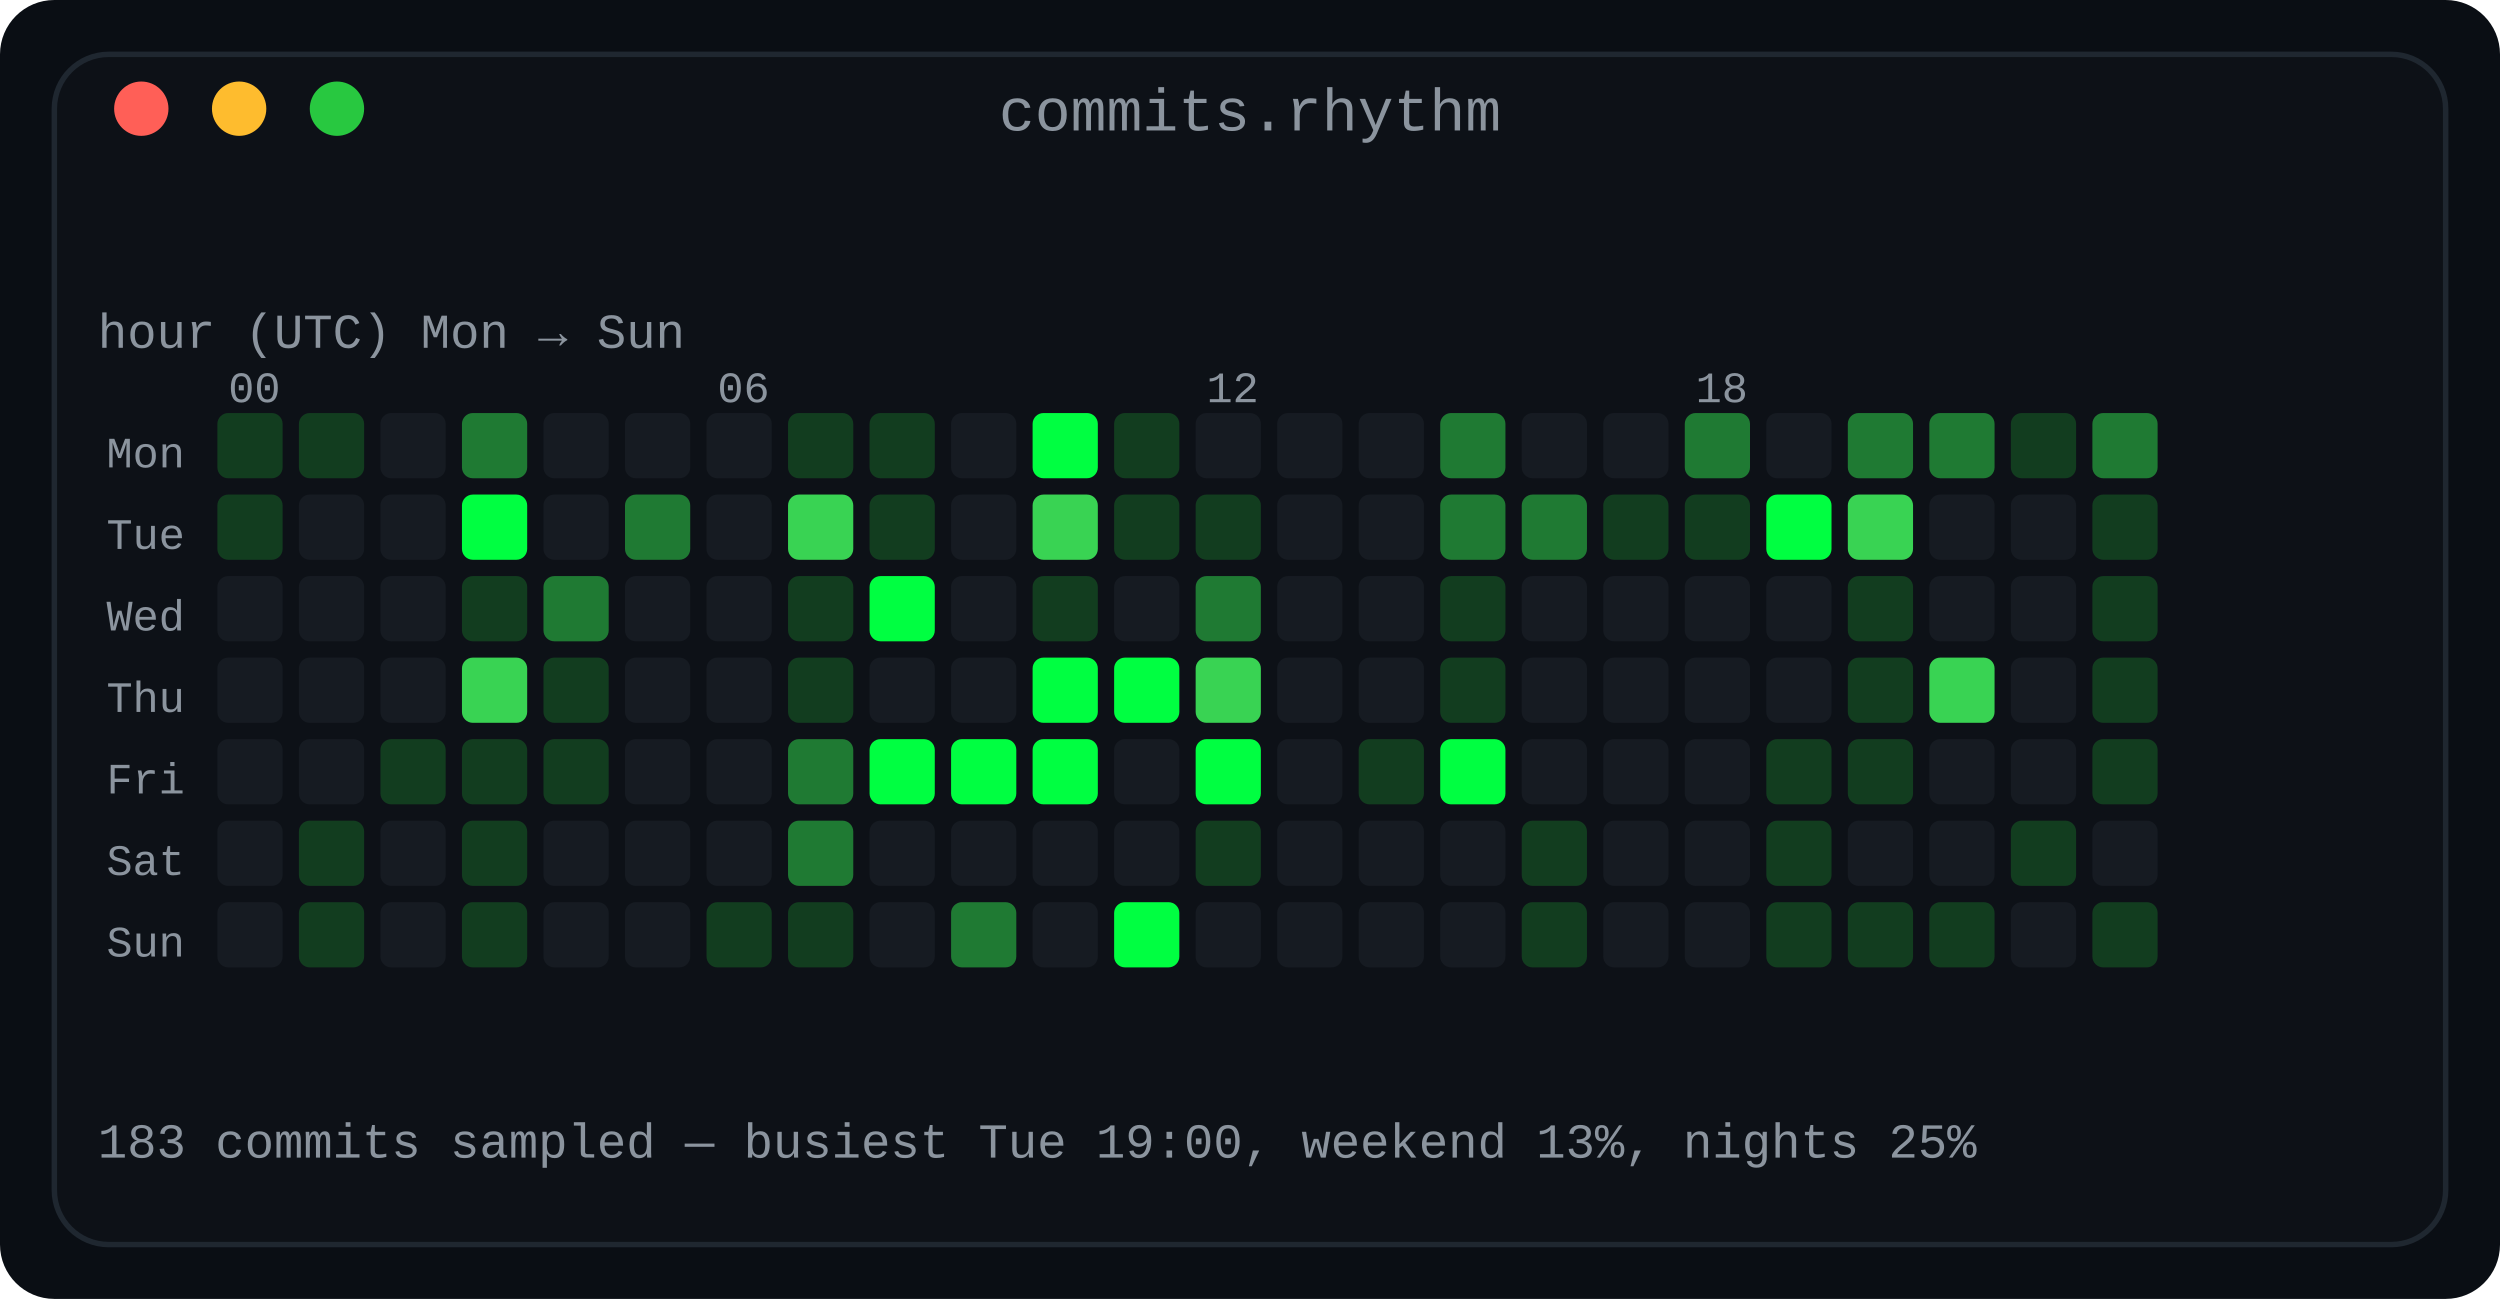
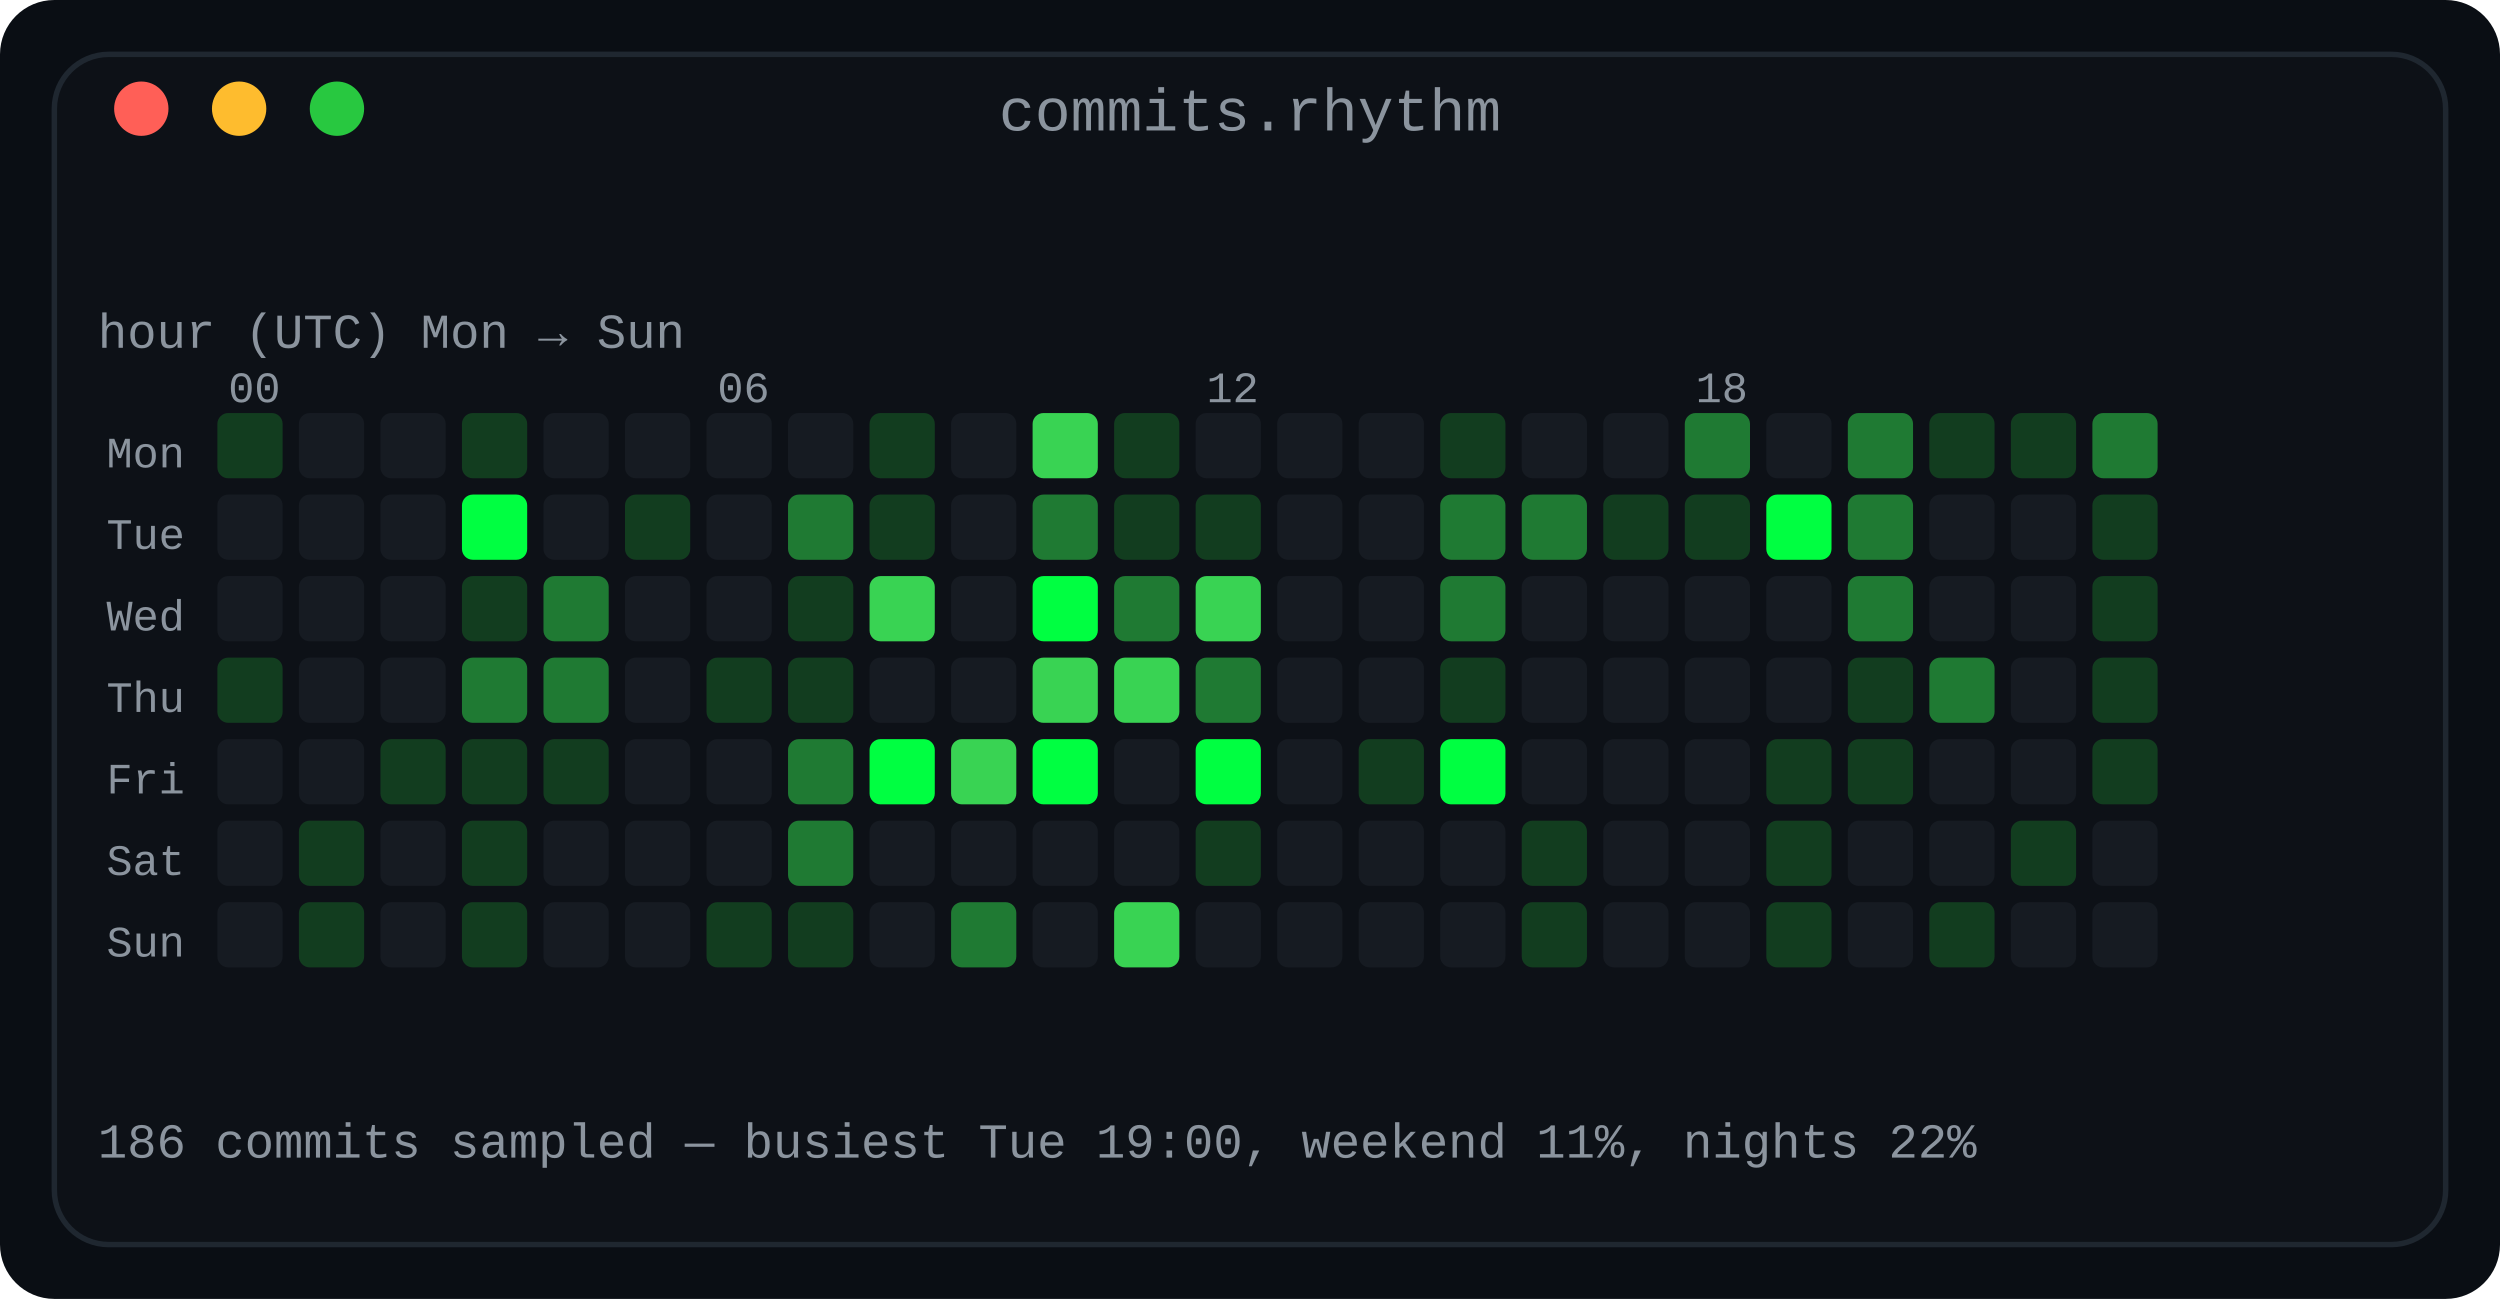
<svg xmlns="http://www.w3.org/2000/svg" width="460" height="239" viewBox="0 0 460 239" role="img" aria-label="Commit rhythm: a 7 by 24 heatmap of commits by day of week and hour of day">
  <defs>
    <linearGradient id="fade" x1="0" y1="0" x2="1" y2="0">
      <stop offset="0" stop-color="#0d1117" />
      <stop offset="1" stop-color="#0d1117" />
    </linearGradient>
  </defs>
  <rect width="460" height="239" rx="10" fill="#0a0e14" />
  <rect x="10" y="10" width="440" height="219" rx="10" fill="#0d1117" stroke="#1f2730" stroke-width="1" />
  <text x="230.0" y="24" fill="#8b949e" font-family="ui-monospace, SFMono-Regular, 'SF Mono', Menlo, Consolas, 'Liberation Mono', monospace" font-size="11" text-anchor="middle">commits.rhythm</text>
  <circle cx="26" cy="20" r="5" fill="#ff5f57" />
  <circle cx="44" cy="20" r="5" fill="#febc2e" />
  <circle cx="62" cy="20" r="5" fill="#28c840" />
  <text x="18" y="64" fill="#8b949e" font-family="ui-monospace, SFMono-Regular, 'SF Mono', Menlo, Consolas, 'Liberation Mono', monospace" font-size="9" text-anchor="start" font-weight="normal">hour (UTC)      Mon → Sun</text>
  <text x="42" y="74" fill="#8b949e" font-family="ui-monospace, SFMono-Regular, 'SF Mono', Menlo, Consolas, 'Liberation Mono', monospace" font-size="8" text-anchor="start" font-weight="normal">00</text>
  <text x="132" y="74" fill="#8b949e" font-family="ui-monospace, SFMono-Regular, 'SF Mono', Menlo, Consolas, 'Liberation Mono', monospace" font-size="8" text-anchor="start" font-weight="normal">06</text>
  <text x="222" y="74" fill="#8b949e" font-family="ui-monospace, SFMono-Regular, 'SF Mono', Menlo, Consolas, 'Liberation Mono', monospace" font-size="8" text-anchor="start" font-weight="normal">12</text>
  <text x="312" y="74" fill="#8b949e" font-family="ui-monospace, SFMono-Regular, 'SF Mono', Menlo, Consolas, 'Liberation Mono', monospace" font-size="8" text-anchor="start" font-weight="normal">18</text>
  <text x="34" y="86" fill="#8b949e" font-family="ui-monospace, SFMono-Regular, 'SF Mono', Menlo, Consolas, 'Liberation Mono', monospace" font-size="8" text-anchor="end" font-weight="normal">Mon</text>
  <rect x="40" y="76" width="12" height="12" rx="2" fill="#123d1f" />
-   <rect x="55" y="76" width="12" height="12" rx="2" fill="#123d1f" />
+   <rect x="55" y="76" width="12" height="12" rx="2" fill="#161b22" />
  <rect x="70" y="76" width="12" height="12" rx="2" fill="#161b22" />
-   <rect x="85" y="76" width="12" height="12" rx="2" fill="#1f7a33" />
+   <rect x="85" y="76" width="12" height="12" rx="2" fill="#123d1f" />
  <rect x="100" y="76" width="12" height="12" rx="2" fill="#161b22" />
  <rect x="115" y="76" width="12" height="12" rx="2" fill="#161b22" />
  <rect x="130" y="76" width="12" height="12" rx="2" fill="#161b22" />
-   <rect x="145" y="76" width="12" height="12" rx="2" fill="#123d1f" />
+   <rect x="145" y="76" width="12" height="12" rx="2" fill="#161b22" />
  <rect x="160" y="76" width="12" height="12" rx="2" fill="#123d1f" />
  <rect x="175" y="76" width="12" height="12" rx="2" fill="#161b22" />
-   <rect x="190" y="76" width="12" height="12" rx="2" fill="#00ff41" />
+   <rect x="190" y="76" width="12" height="12" rx="2" fill="#39d353" />
  <rect x="205" y="76" width="12" height="12" rx="2" fill="#123d1f" />
  <rect x="220" y="76" width="12" height="12" rx="2" fill="#161b22" />
  <rect x="235" y="76" width="12" height="12" rx="2" fill="#161b22" />
  <rect x="250" y="76" width="12" height="12" rx="2" fill="#161b22" />
-   <rect x="265" y="76" width="12" height="12" rx="2" fill="#1f7a33" />
+   <rect x="265" y="76" width="12" height="12" rx="2" fill="#123d1f" />
  <rect x="280" y="76" width="12" height="12" rx="2" fill="#161b22" />
  <rect x="295" y="76" width="12" height="12" rx="2" fill="#161b22" />
  <rect x="310" y="76" width="12" height="12" rx="2" fill="#1f7a33" />
  <rect x="325" y="76" width="12" height="12" rx="2" fill="#161b22" />
  <rect x="340" y="76" width="12" height="12" rx="2" fill="#1f7a33" />
-   <rect x="355" y="76" width="12" height="12" rx="2" fill="#1f7a33" />
+   <rect x="355" y="76" width="12" height="12" rx="2" fill="#123d1f" />
  <rect x="370" y="76" width="12" height="12" rx="2" fill="#123d1f" />
  <rect x="385" y="76" width="12" height="12" rx="2" fill="#1f7a33" />
  <text x="34" y="101" fill="#8b949e" font-family="ui-monospace, SFMono-Regular, 'SF Mono', Menlo, Consolas, 'Liberation Mono', monospace" font-size="8" text-anchor="end" font-weight="normal">Tue</text>
-   <rect x="40" y="91" width="12" height="12" rx="2" fill="#123d1f" />
+   <rect x="40" y="91" width="12" height="12" rx="2" fill="#161b22" />
  <rect x="55" y="91" width="12" height="12" rx="2" fill="#161b22" />
  <rect x="70" y="91" width="12" height="12" rx="2" fill="#161b22" />
  <rect x="85" y="91" width="12" height="12" rx="2" fill="#00ff41" />
  <rect x="100" y="91" width="12" height="12" rx="2" fill="#161b22" />
-   <rect x="115" y="91" width="12" height="12" rx="2" fill="#1f7a33" />
+   <rect x="115" y="91" width="12" height="12" rx="2" fill="#123d1f" />
  <rect x="130" y="91" width="12" height="12" rx="2" fill="#161b22" />
-   <rect x="145" y="91" width="12" height="12" rx="2" fill="#39d353" />
+   <rect x="145" y="91" width="12" height="12" rx="2" fill="#1f7a33" />
  <rect x="160" y="91" width="12" height="12" rx="2" fill="#123d1f" />
  <rect x="175" y="91" width="12" height="12" rx="2" fill="#161b22" />
-   <rect x="190" y="91" width="12" height="12" rx="2" fill="#39d353" />
+   <rect x="190" y="91" width="12" height="12" rx="2" fill="#1f7a33" />
  <rect x="205" y="91" width="12" height="12" rx="2" fill="#123d1f" />
  <rect x="220" y="91" width="12" height="12" rx="2" fill="#123d1f" />
  <rect x="235" y="91" width="12" height="12" rx="2" fill="#161b22" />
  <rect x="250" y="91" width="12" height="12" rx="2" fill="#161b22" />
  <rect x="265" y="91" width="12" height="12" rx="2" fill="#1f7a33" />
  <rect x="280" y="91" width="12" height="12" rx="2" fill="#1f7a33" />
  <rect x="295" y="91" width="12" height="12" rx="2" fill="#123d1f" />
  <rect x="310" y="91" width="12" height="12" rx="2" fill="#123d1f" />
  <rect x="325" y="91" width="12" height="12" rx="2" fill="#00ff41" />
-   <rect x="340" y="91" width="12" height="12" rx="2" fill="#39d353" />
+   <rect x="340" y="91" width="12" height="12" rx="2" fill="#1f7a33" />
  <rect x="355" y="91" width="12" height="12" rx="2" fill="#161b22" />
  <rect x="370" y="91" width="12" height="12" rx="2" fill="#161b22" />
  <rect x="385" y="91" width="12" height="12" rx="2" fill="#123d1f" />
  <text x="34" y="116" fill="#8b949e" font-family="ui-monospace, SFMono-Regular, 'SF Mono', Menlo, Consolas, 'Liberation Mono', monospace" font-size="8" text-anchor="end" font-weight="normal">Wed</text>
  <rect x="40" y="106" width="12" height="12" rx="2" fill="#161b22" />
  <rect x="55" y="106" width="12" height="12" rx="2" fill="#161b22" />
  <rect x="70" y="106" width="12" height="12" rx="2" fill="#161b22" />
  <rect x="85" y="106" width="12" height="12" rx="2" fill="#123d1f" />
  <rect x="100" y="106" width="12" height="12" rx="2" fill="#1f7a33" />
  <rect x="115" y="106" width="12" height="12" rx="2" fill="#161b22" />
  <rect x="130" y="106" width="12" height="12" rx="2" fill="#161b22" />
  <rect x="145" y="106" width="12" height="12" rx="2" fill="#123d1f" />
-   <rect x="160" y="106" width="12" height="12" rx="2" fill="#00ff41" />
+   <rect x="160" y="106" width="12" height="12" rx="2" fill="#39d353" />
  <rect x="175" y="106" width="12" height="12" rx="2" fill="#161b22" />
-   <rect x="190" y="106" width="12" height="12" rx="2" fill="#123d1f" />
-   <rect x="205" y="106" width="12" height="12" rx="2" fill="#161b22" />
-   <rect x="220" y="106" width="12" height="12" rx="2" fill="#1f7a33" />
+   <rect x="190" y="106" width="12" height="12" rx="2" fill="#00ff41" />
+   <rect x="205" y="106" width="12" height="12" rx="2" fill="#1f7a33" />
+   <rect x="220" y="106" width="12" height="12" rx="2" fill="#39d353" />
  <rect x="235" y="106" width="12" height="12" rx="2" fill="#161b22" />
  <rect x="250" y="106" width="12" height="12" rx="2" fill="#161b22" />
-   <rect x="265" y="106" width="12" height="12" rx="2" fill="#123d1f" />
+   <rect x="265" y="106" width="12" height="12" rx="2" fill="#1f7a33" />
  <rect x="280" y="106" width="12" height="12" rx="2" fill="#161b22" />
  <rect x="295" y="106" width="12" height="12" rx="2" fill="#161b22" />
  <rect x="310" y="106" width="12" height="12" rx="2" fill="#161b22" />
  <rect x="325" y="106" width="12" height="12" rx="2" fill="#161b22" />
-   <rect x="340" y="106" width="12" height="12" rx="2" fill="#123d1f" />
+   <rect x="340" y="106" width="12" height="12" rx="2" fill="#1f7a33" />
  <rect x="355" y="106" width="12" height="12" rx="2" fill="#161b22" />
  <rect x="370" y="106" width="12" height="12" rx="2" fill="#161b22" />
  <rect x="385" y="106" width="12" height="12" rx="2" fill="#123d1f" />
  <text x="34" y="131" fill="#8b949e" font-family="ui-monospace, SFMono-Regular, 'SF Mono', Menlo, Consolas, 'Liberation Mono', monospace" font-size="8" text-anchor="end" font-weight="normal">Thu</text>
-   <rect x="40" y="121" width="12" height="12" rx="2" fill="#161b22" />
+   <rect x="40" y="121" width="12" height="12" rx="2" fill="#123d1f" />
  <rect x="55" y="121" width="12" height="12" rx="2" fill="#161b22" />
  <rect x="70" y="121" width="12" height="12" rx="2" fill="#161b22" />
-   <rect x="85" y="121" width="12" height="12" rx="2" fill="#39d353" />
-   <rect x="100" y="121" width="12" height="12" rx="2" fill="#123d1f" />
+   <rect x="85" y="121" width="12" height="12" rx="2" fill="#1f7a33" />
+   <rect x="100" y="121" width="12" height="12" rx="2" fill="#1f7a33" />
  <rect x="115" y="121" width="12" height="12" rx="2" fill="#161b22" />
-   <rect x="130" y="121" width="12" height="12" rx="2" fill="#161b22" />
+   <rect x="130" y="121" width="12" height="12" rx="2" fill="#123d1f" />
  <rect x="145" y="121" width="12" height="12" rx="2" fill="#123d1f" />
  <rect x="160" y="121" width="12" height="12" rx="2" fill="#161b22" />
  <rect x="175" y="121" width="12" height="12" rx="2" fill="#161b22" />
-   <rect x="190" y="121" width="12" height="12" rx="2" fill="#00ff41" />
-   <rect x="205" y="121" width="12" height="12" rx="2" fill="#00ff41" />
-   <rect x="220" y="121" width="12" height="12" rx="2" fill="#39d353" />
+   <rect x="190" y="121" width="12" height="12" rx="2" fill="#39d353" />
+   <rect x="205" y="121" width="12" height="12" rx="2" fill="#39d353" />
+   <rect x="220" y="121" width="12" height="12" rx="2" fill="#1f7a33" />
  <rect x="235" y="121" width="12" height="12" rx="2" fill="#161b22" />
  <rect x="250" y="121" width="12" height="12" rx="2" fill="#161b22" />
  <rect x="265" y="121" width="12" height="12" rx="2" fill="#123d1f" />
  <rect x="280" y="121" width="12" height="12" rx="2" fill="#161b22" />
  <rect x="295" y="121" width="12" height="12" rx="2" fill="#161b22" />
  <rect x="310" y="121" width="12" height="12" rx="2" fill="#161b22" />
  <rect x="325" y="121" width="12" height="12" rx="2" fill="#161b22" />
  <rect x="340" y="121" width="12" height="12" rx="2" fill="#123d1f" />
-   <rect x="355" y="121" width="12" height="12" rx="2" fill="#39d353" />
+   <rect x="355" y="121" width="12" height="12" rx="2" fill="#1f7a33" />
  <rect x="370" y="121" width="12" height="12" rx="2" fill="#161b22" />
  <rect x="385" y="121" width="12" height="12" rx="2" fill="#123d1f" />
  <text x="34" y="146" fill="#8b949e" font-family="ui-monospace, SFMono-Regular, 'SF Mono', Menlo, Consolas, 'Liberation Mono', monospace" font-size="8" text-anchor="end" font-weight="normal">Fri</text>
  <rect x="40" y="136" width="12" height="12" rx="2" fill="#161b22" />
  <rect x="55" y="136" width="12" height="12" rx="2" fill="#161b22" />
  <rect x="70" y="136" width="12" height="12" rx="2" fill="#123d1f" />
  <rect x="85" y="136" width="12" height="12" rx="2" fill="#123d1f" />
  <rect x="100" y="136" width="12" height="12" rx="2" fill="#123d1f" />
  <rect x="115" y="136" width="12" height="12" rx="2" fill="#161b22" />
  <rect x="130" y="136" width="12" height="12" rx="2" fill="#161b22" />
  <rect x="145" y="136" width="12" height="12" rx="2" fill="#1f7a33" />
  <rect x="160" y="136" width="12" height="12" rx="2" fill="#00ff41" />
-   <rect x="175" y="136" width="12" height="12" rx="2" fill="#00ff41" />
+   <rect x="175" y="136" width="12" height="12" rx="2" fill="#39d353" />
  <rect x="190" y="136" width="12" height="12" rx="2" fill="#00ff41" />
  <rect x="205" y="136" width="12" height="12" rx="2" fill="#161b22" />
  <rect x="220" y="136" width="12" height="12" rx="2" fill="#00ff41" />
  <rect x="235" y="136" width="12" height="12" rx="2" fill="#161b22" />
  <rect x="250" y="136" width="12" height="12" rx="2" fill="#123d1f" />
  <rect x="265" y="136" width="12" height="12" rx="2" fill="#00ff41" />
  <rect x="280" y="136" width="12" height="12" rx="2" fill="#161b22" />
  <rect x="295" y="136" width="12" height="12" rx="2" fill="#161b22" />
  <rect x="310" y="136" width="12" height="12" rx="2" fill="#161b22" />
  <rect x="325" y="136" width="12" height="12" rx="2" fill="#123d1f" />
  <rect x="340" y="136" width="12" height="12" rx="2" fill="#123d1f" />
  <rect x="355" y="136" width="12" height="12" rx="2" fill="#161b22" />
  <rect x="370" y="136" width="12" height="12" rx="2" fill="#161b22" />
  <rect x="385" y="136" width="12" height="12" rx="2" fill="#123d1f" />
  <text x="34" y="161" fill="#8b949e" font-family="ui-monospace, SFMono-Regular, 'SF Mono', Menlo, Consolas, 'Liberation Mono', monospace" font-size="8" text-anchor="end" font-weight="normal">Sat</text>
  <rect x="40" y="151" width="12" height="12" rx="2" fill="#161b22" />
  <rect x="55" y="151" width="12" height="12" rx="2" fill="#123d1f" />
  <rect x="70" y="151" width="12" height="12" rx="2" fill="#161b22" />
  <rect x="85" y="151" width="12" height="12" rx="2" fill="#123d1f" />
  <rect x="100" y="151" width="12" height="12" rx="2" fill="#161b22" />
  <rect x="115" y="151" width="12" height="12" rx="2" fill="#161b22" />
  <rect x="130" y="151" width="12" height="12" rx="2" fill="#161b22" />
  <rect x="145" y="151" width="12" height="12" rx="2" fill="#1f7a33" />
  <rect x="160" y="151" width="12" height="12" rx="2" fill="#161b22" />
  <rect x="175" y="151" width="12" height="12" rx="2" fill="#161b22" />
  <rect x="190" y="151" width="12" height="12" rx="2" fill="#161b22" />
  <rect x="205" y="151" width="12" height="12" rx="2" fill="#161b22" />
  <rect x="220" y="151" width="12" height="12" rx="2" fill="#123d1f" />
  <rect x="235" y="151" width="12" height="12" rx="2" fill="#161b22" />
  <rect x="250" y="151" width="12" height="12" rx="2" fill="#161b22" />
  <rect x="265" y="151" width="12" height="12" rx="2" fill="#161b22" />
  <rect x="280" y="151" width="12" height="12" rx="2" fill="#123d1f" />
  <rect x="295" y="151" width="12" height="12" rx="2" fill="#161b22" />
  <rect x="310" y="151" width="12" height="12" rx="2" fill="#161b22" />
  <rect x="325" y="151" width="12" height="12" rx="2" fill="#123d1f" />
  <rect x="340" y="151" width="12" height="12" rx="2" fill="#161b22" />
  <rect x="355" y="151" width="12" height="12" rx="2" fill="#161b22" />
  <rect x="370" y="151" width="12" height="12" rx="2" fill="#123d1f" />
  <rect x="385" y="151" width="12" height="12" rx="2" fill="#161b22" />
  <text x="34" y="176" fill="#8b949e" font-family="ui-monospace, SFMono-Regular, 'SF Mono', Menlo, Consolas, 'Liberation Mono', monospace" font-size="8" text-anchor="end" font-weight="normal">Sun</text>
  <rect x="40" y="166" width="12" height="12" rx="2" fill="#161b22" />
  <rect x="55" y="166" width="12" height="12" rx="2" fill="#123d1f" />
  <rect x="70" y="166" width="12" height="12" rx="2" fill="#161b22" />
  <rect x="85" y="166" width="12" height="12" rx="2" fill="#123d1f" />
  <rect x="100" y="166" width="12" height="12" rx="2" fill="#161b22" />
  <rect x="115" y="166" width="12" height="12" rx="2" fill="#161b22" />
  <rect x="130" y="166" width="12" height="12" rx="2" fill="#123d1f" />
  <rect x="145" y="166" width="12" height="12" rx="2" fill="#123d1f" />
  <rect x="160" y="166" width="12" height="12" rx="2" fill="#161b22" />
  <rect x="175" y="166" width="12" height="12" rx="2" fill="#1f7a33" />
  <rect x="190" y="166" width="12" height="12" rx="2" fill="#161b22" />
-   <rect x="205" y="166" width="12" height="12" rx="2" fill="#00ff41" />
+   <rect x="205" y="166" width="12" height="12" rx="2" fill="#39d353" />
  <rect x="220" y="166" width="12" height="12" rx="2" fill="#161b22" />
  <rect x="235" y="166" width="12" height="12" rx="2" fill="#161b22" />
  <rect x="250" y="166" width="12" height="12" rx="2" fill="#161b22" />
  <rect x="265" y="166" width="12" height="12" rx="2" fill="#161b22" />
  <rect x="280" y="166" width="12" height="12" rx="2" fill="#123d1f" />
  <rect x="295" y="166" width="12" height="12" rx="2" fill="#161b22" />
  <rect x="310" y="166" width="12" height="12" rx="2" fill="#161b22" />
  <rect x="325" y="166" width="12" height="12" rx="2" fill="#123d1f" />
-   <rect x="340" y="166" width="12" height="12" rx="2" fill="#123d1f" />
+   <rect x="340" y="166" width="12" height="12" rx="2" fill="#161b22" />
  <rect x="355" y="166" width="12" height="12" rx="2" fill="#123d1f" />
  <rect x="370" y="166" width="12" height="12" rx="2" fill="#161b22" />
-   <rect x="385" y="166" width="12" height="12" rx="2" fill="#123d1f" />
-   <text x="18" y="213" fill="#8b949e" font-family="ui-monospace, SFMono-Regular, 'SF Mono', Menlo, Consolas, 'Liberation Mono', monospace" font-size="9" text-anchor="start" font-weight="normal">183 commits sampled — busiest Tue 19:00, weekend 13%, nights 25%</text>
+   <rect x="385" y="166" width="12" height="12" rx="2" fill="#161b22" />
+   <text x="18" y="213" fill="#8b949e" font-family="ui-monospace, SFMono-Regular, 'SF Mono', Menlo, Consolas, 'Liberation Mono', monospace" font-size="9" text-anchor="start" font-weight="normal">186 commits sampled — busiest Tue 19:00, weekend 11%, nights 22%</text>
</svg>
